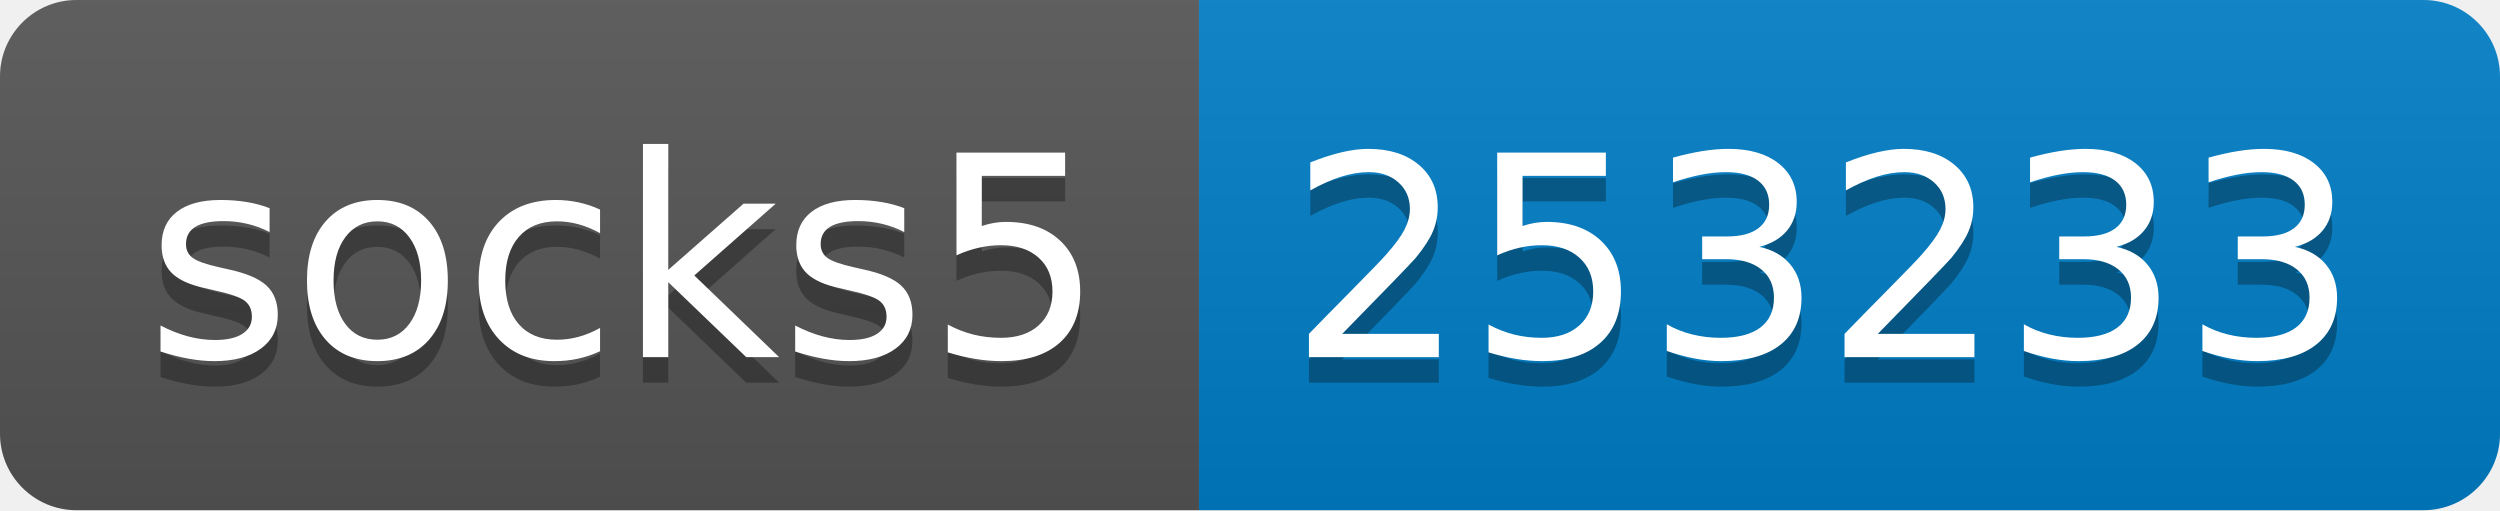
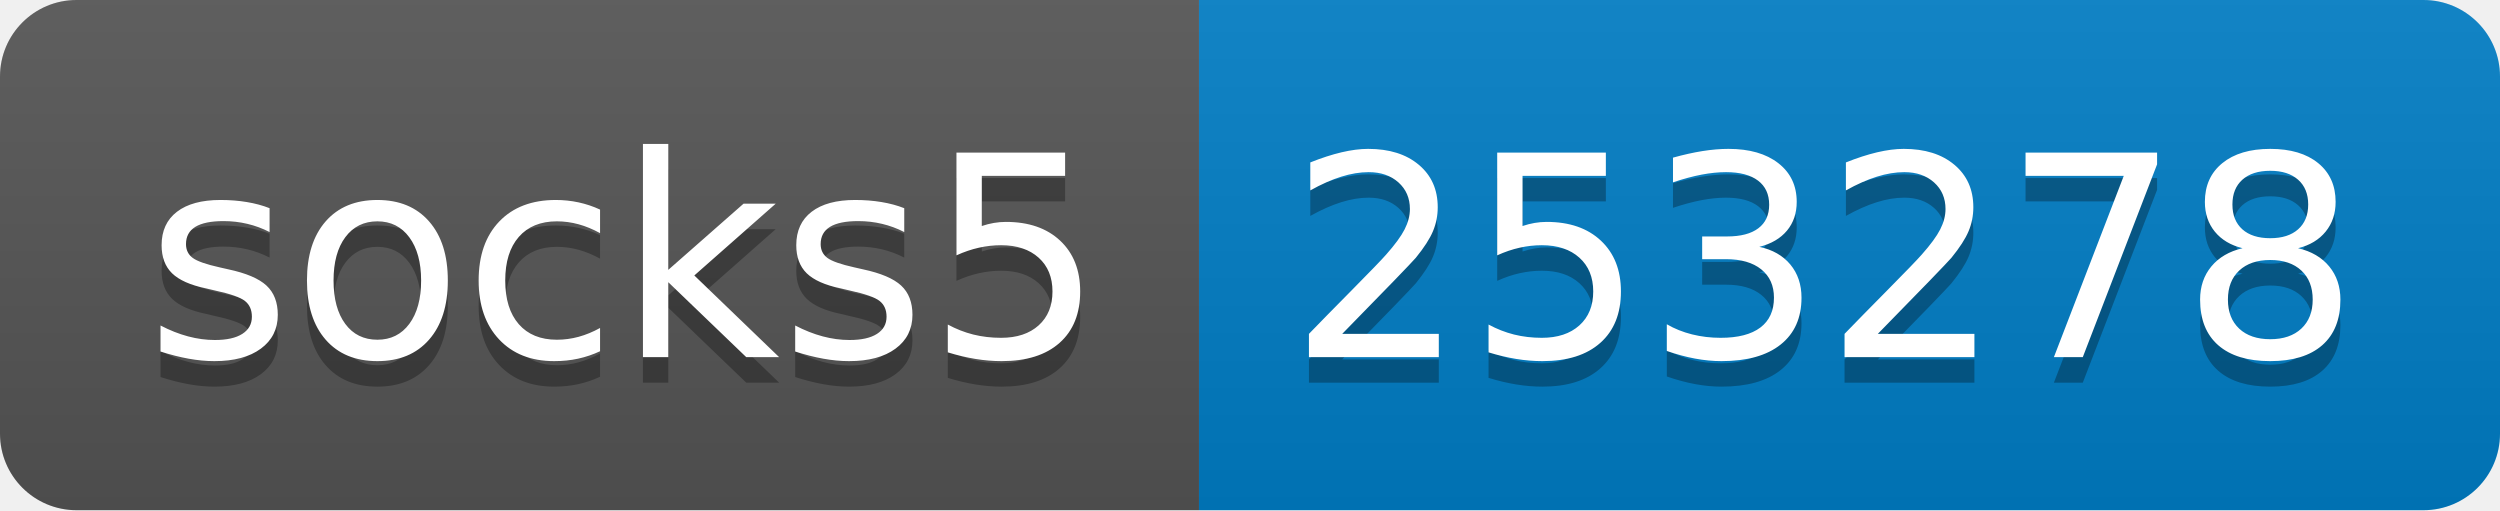
- <svg xmlns="http://www.w3.org/2000/svg" width="98" height="20" role="img" aria-label="socks5: 253233">
+ <svg xmlns="http://www.w3.org/2000/svg" width="98" height="20" role="img" aria-label="socks5: 253278">
  <linearGradient id="s" x2="0" y2="100%">
    <stop offset="0" stop-color="#bbb" stop-opacity=".1" />
    <stop offset="1" stop-opacity=".1" />
  </linearGradient>
  <clipPath id="r">
    <rect width="98" height="20" rx="3" fill="#fff" />
  </clipPath>
  <g clip-path="url(#r)">
    <rect width="47" height="20" fill="#555" />
    <rect x="47" width="51" height="20" fill="#007ec6" />
    <rect width="98" height="20" fill="url(#s)" />
  </g>
  <g fill="#fff" text-anchor="middle" font-family="Verdana,Geneva,DejaVu Sans,sans-serif" text-rendering="geometricPrecision" font-size="110">
    <text aria-hidden="true" x="245" y="150" fill="#010101" fill-opacity=".3" transform="scale(.1)" textLength="370">socks5</text>
    <text x="245" y="140" transform="scale(.1)" fill="#fff" textLength="370">socks5</text>
-     <text aria-hidden="true" x="715" y="150" fill="#010101" fill-opacity=".3" transform="scale(.1)" textLength="410">253233</text>
-     <text x="715" y="140" transform="scale(.1)" fill="#fff" textLength="410">253233</text>
+     <text aria-hidden="true" x="715" y="150" fill="#010101" fill-opacity=".3" transform="scale(.1)" textLength="410">253278</text>
+     <text x="715" y="140" transform="scale(.1)" fill="#fff" textLength="410">253278</text>
  </g>
</svg>
